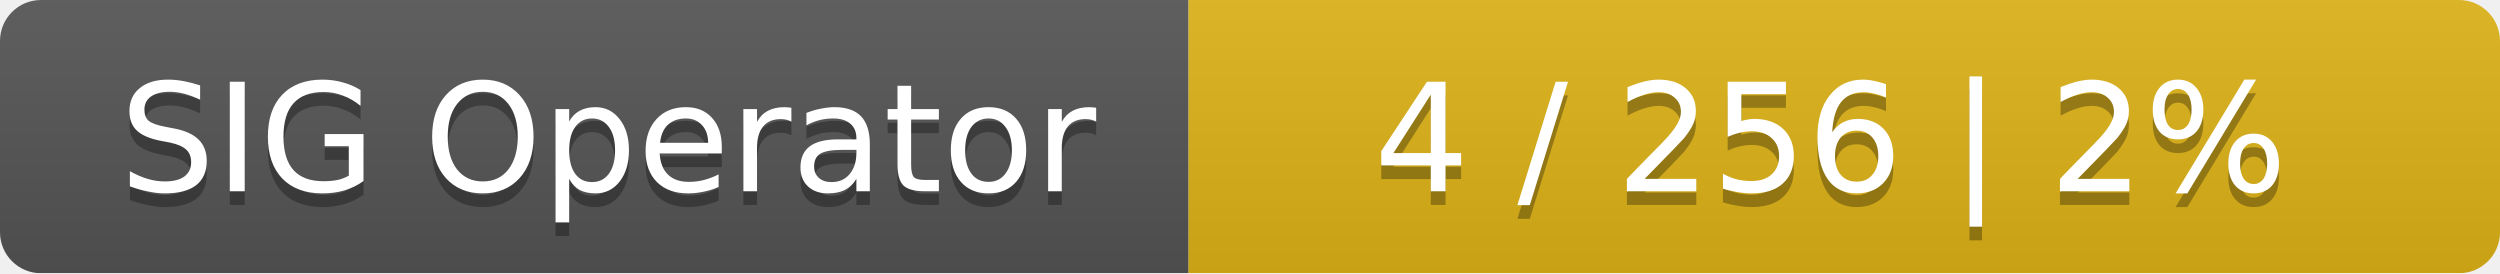
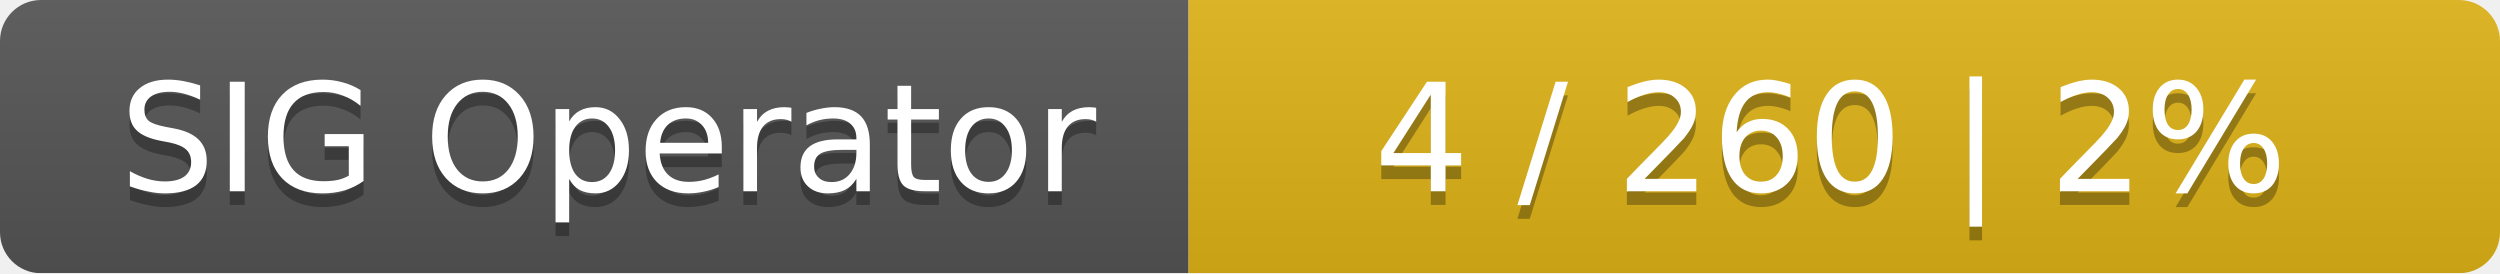
<svg xmlns="http://www.w3.org/2000/svg" width="183" height="20">
  <linearGradient id="smooth" x2="0" y2="100%">
    <stop offset="0" stop-color="#bbb" stop-opacity=".1" />
    <stop offset="1" stop-opacity=".1" />
  </linearGradient>
  <mask id="round">
    <rect width="183" height="20" rx="3" fill="#fff" />
  </mask>
  <g mask="url(#round)">
    <rect width="87" height="20" fill="#555" />
    <rect x="87" width="96" height="20" fill="#dfb317" />
    <rect width="183" height="20" fill="url(#smooth)" />
  </g>
  <g fill="#fff" text-anchor="middle" font-family="DejaVu Sans,Verdana,Geneva,sans-serif" font-size="11">
    <text x="44.5" y="15" fill="#010101" fill-opacity=".3">SIG Operator</text>
    <text x="44.5" y="14">SIG Operator</text>
-     <text x="134" y="15" fill="#010101" fill-opacity=".3">4 / 256    |    2%</text>
-     <text x="134" y="14">4 / 256    |    2%</text>
+     <text x="134" y="15" fill="#010101" fill-opacity=".3">4 / 260    |    2%</text>
+     <text x="134" y="14">4 / 260    |    2%</text>
  </g>
</svg>
